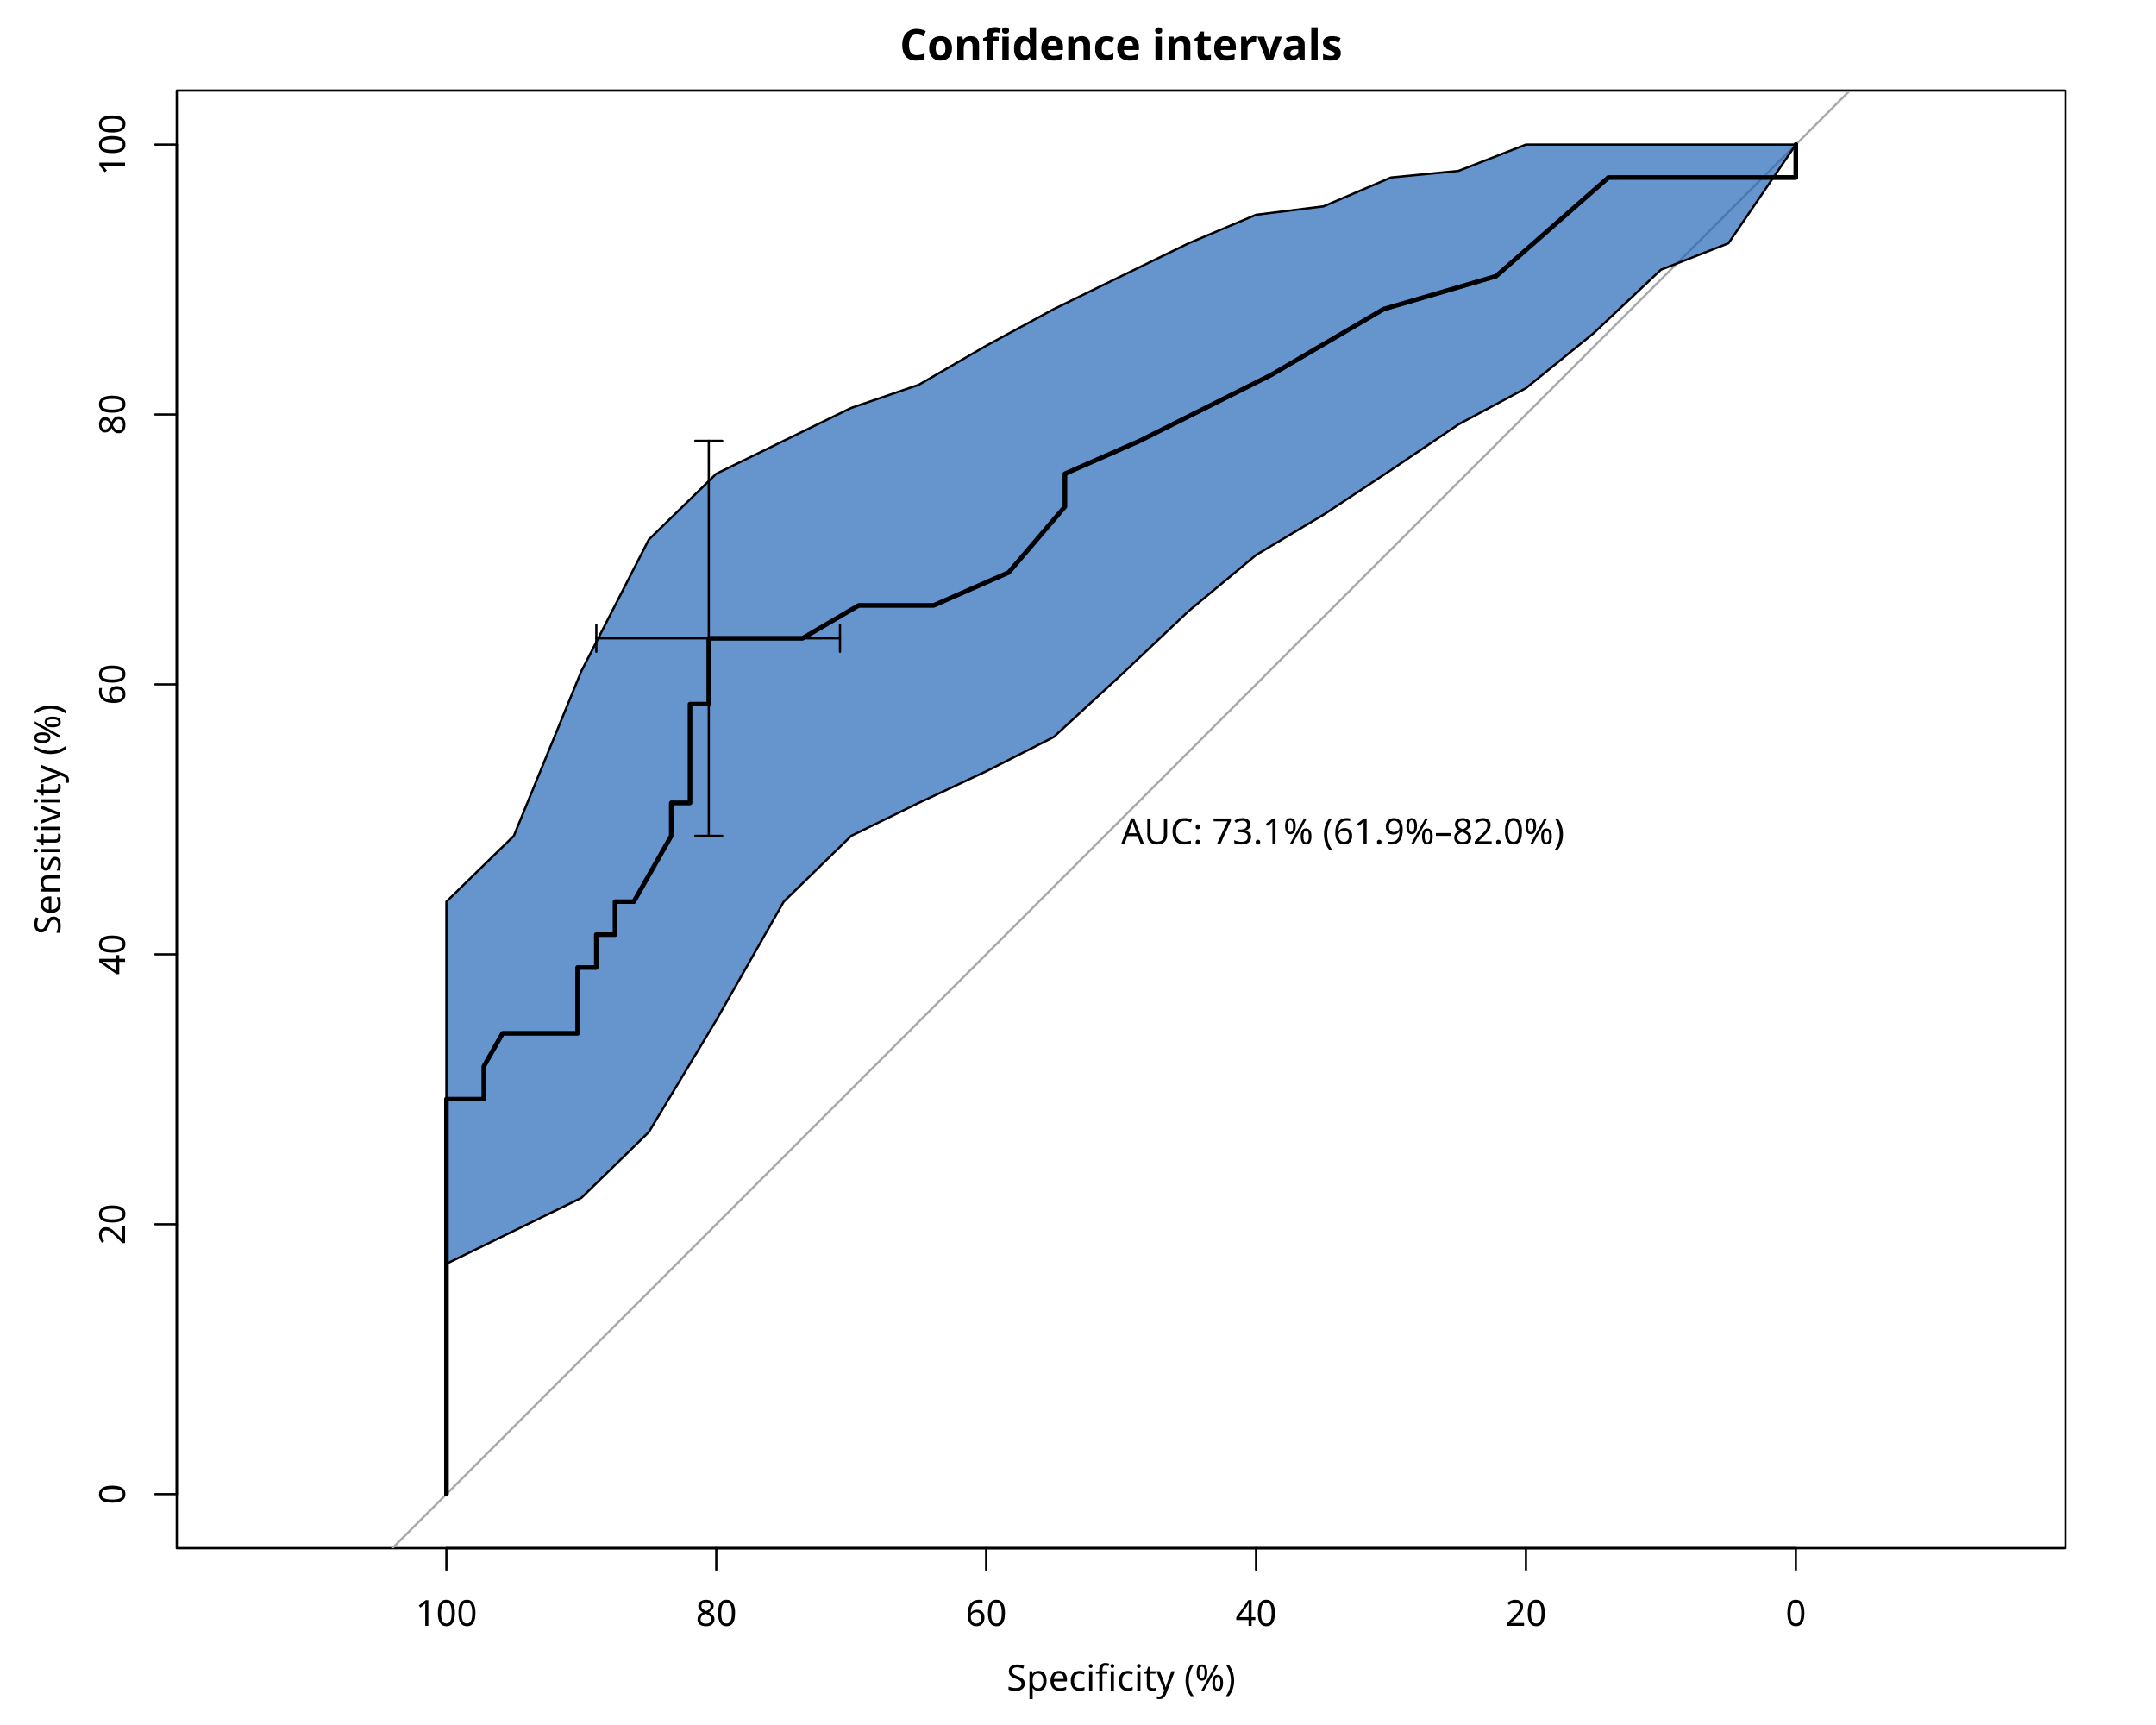
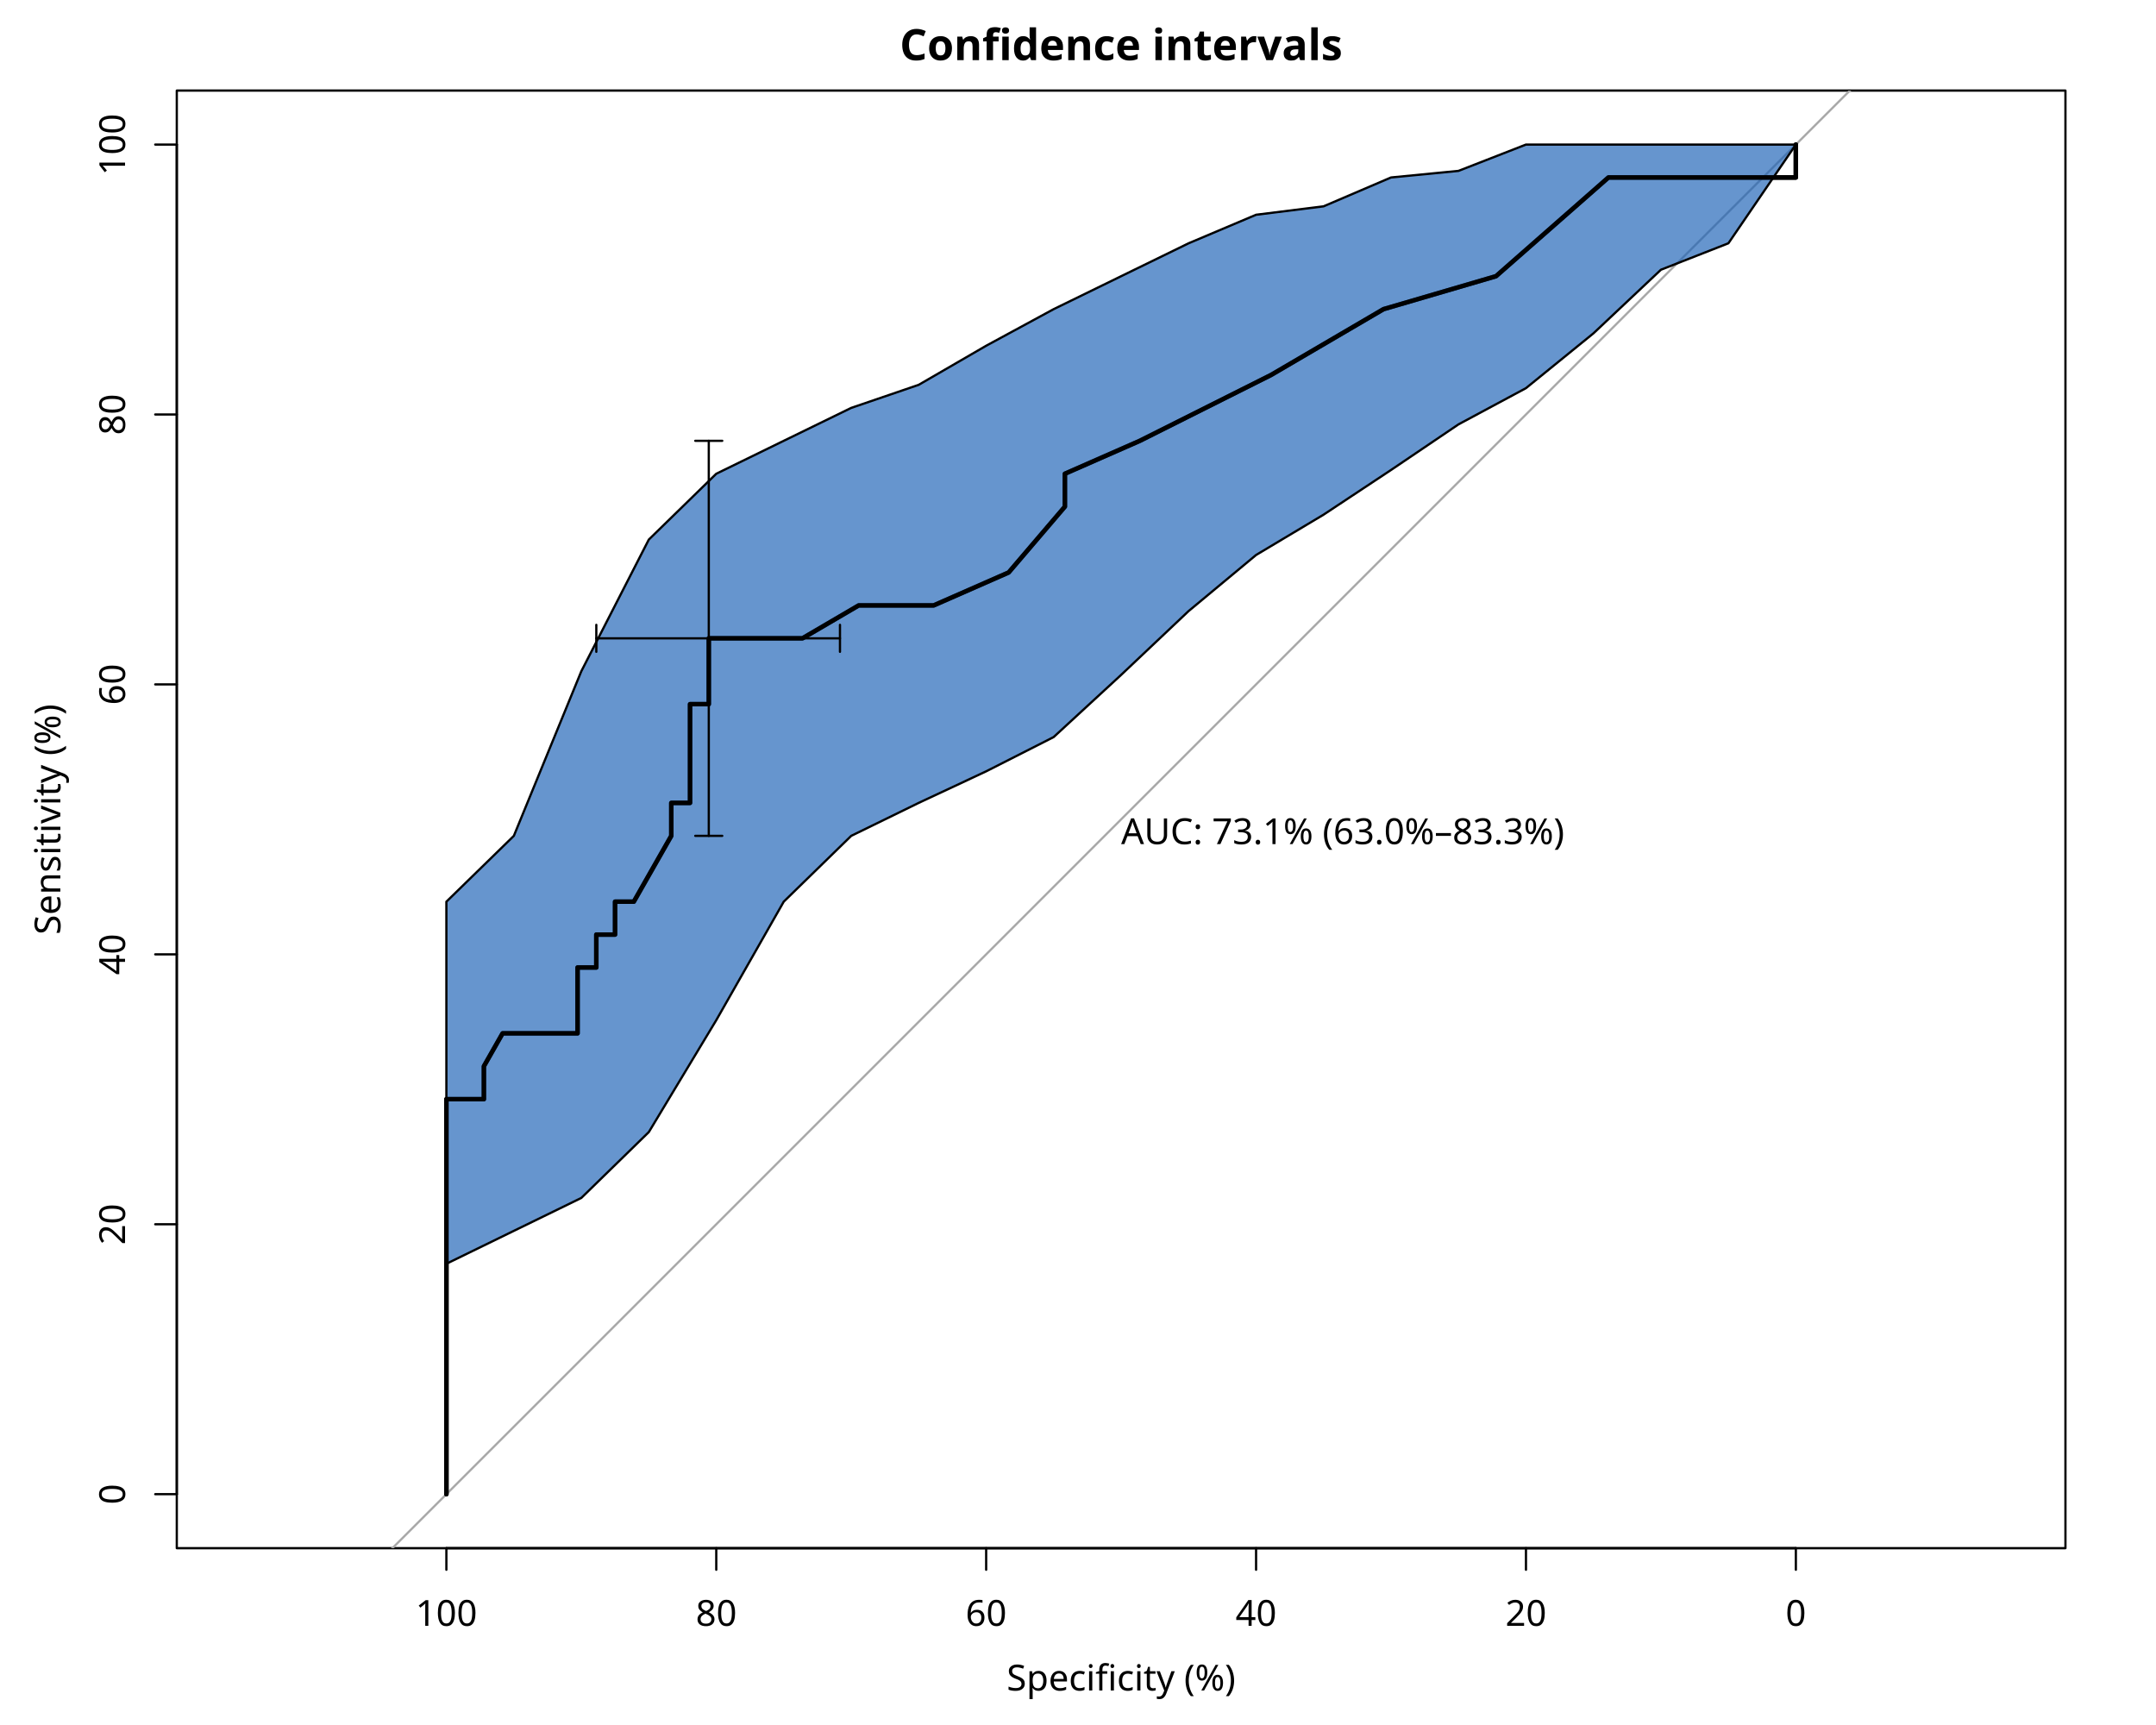
<svg xmlns="http://www.w3.org/2000/svg" class="svglite" data-engine-version="2.0" width="720.00pt" height="576.00pt" viewBox="0 0 720.00 576.00">
  <defs>
    <style type="text/css">
    .svglite line, .svglite polyline, .svglite polygon, .svglite path, .svglite rect, .svglite circle {
      fill: none;
      stroke: #000000;
      stroke-linecap: round;
      stroke-linejoin: round;
      stroke-miterlimit: 10.00;
    }
  </style>
  </defs>
  <rect width="100%" height="100%" style="stroke: none; fill: #FFFFFF;" />
  <defs>
    <clipPath id="cpMC4wMHw3MjAuMDB8MC4wMHw1NzYuMDA=">
      <rect x="0.00" y="0.00" width="720.00" height="576.00" />
    </clipPath>
  </defs>
  <g clip-path="url(#cpMC4wMHw3MjAuMDB8MC4wMHw1NzYuMDA=)">
    <text x="374.40" y="20.08" text-anchor="middle" style="font-size: 14.40px; font-weight: bold; font-family: sans;" textLength="130.49px" lengthAdjust="spacingAndGlyphs">Confidence intervals</text>
    <text x="374.40" y="564.48" text-anchor="middle" style="font-size: 12.00px; font-family: sans;" textLength="76.02px" lengthAdjust="spacingAndGlyphs">Specificity (%)</text>
    <text transform="translate(20.16,273.60) rotate(-90)" text-anchor="middle" style="font-size: 12.00px; font-family: sans;" textLength="76.02px" lengthAdjust="spacingAndGlyphs">Sensitivity (%)</text>
    <polygon points="59.04,516.96 689.76,516.96 689.76,30.24 59.04,30.24 " style="stroke-width: 0.75; fill: none;" />
    <line x1="599.73" y1="516.96" x2="149.07" y2="516.96" style="stroke-width: 0.75;" />
    <line x1="599.73" y1="516.96" x2="599.73" y2="524.16" style="stroke-width: 0.75;" />
    <line x1="509.60" y1="516.96" x2="509.60" y2="524.16" style="stroke-width: 0.75;" />
    <line x1="419.47" y1="516.96" x2="419.47" y2="524.16" style="stroke-width: 0.75;" />
    <line x1="329.33" y1="516.96" x2="329.33" y2="524.16" style="stroke-width: 0.75;" />
    <line x1="239.20" y1="516.96" x2="239.20" y2="524.16" style="stroke-width: 0.75;" />
    <line x1="149.07" y1="516.96" x2="149.07" y2="524.16" style="stroke-width: 0.75;" />
    <text x="149.07" y="542.88" text-anchor="middle" style="font-size: 12.00px; font-family: sans;" textLength="20.02px" lengthAdjust="spacingAndGlyphs">100</text>
    <text x="239.20" y="542.88" text-anchor="middle" style="font-size: 12.00px; font-family: sans;" textLength="13.35px" lengthAdjust="spacingAndGlyphs">80</text>
    <text x="329.33" y="542.88" text-anchor="middle" style="font-size: 12.00px; font-family: sans;" textLength="13.35px" lengthAdjust="spacingAndGlyphs">60</text>
    <text x="419.47" y="542.88" text-anchor="middle" style="font-size: 12.00px; font-family: sans;" textLength="13.35px" lengthAdjust="spacingAndGlyphs">40</text>
    <text x="509.60" y="542.88" text-anchor="middle" style="font-size: 12.00px; font-family: sans;" textLength="13.35px" lengthAdjust="spacingAndGlyphs">20</text>
    <text x="599.73" y="542.88" text-anchor="middle" style="font-size: 12.00px; font-family: sans;" textLength="6.67px" lengthAdjust="spacingAndGlyphs">0</text>
    <line x1="59.04" y1="498.93" x2="59.04" y2="48.27" style="stroke-width: 0.75;" />
    <line x1="59.04" y1="498.93" x2="51.84" y2="498.93" style="stroke-width: 0.75;" />
    <line x1="59.04" y1="408.80" x2="51.84" y2="408.80" style="stroke-width: 0.75;" />
    <line x1="59.04" y1="318.67" x2="51.84" y2="318.67" style="stroke-width: 0.75;" />
    <line x1="59.04" y1="228.53" x2="51.84" y2="228.53" style="stroke-width: 0.75;" />
    <line x1="59.04" y1="138.40" x2="51.84" y2="138.40" style="stroke-width: 0.75;" />
    <line x1="59.04" y1="48.27" x2="51.84" y2="48.27" style="stroke-width: 0.75;" />
    <text transform="translate(41.76,498.93) rotate(-90)" text-anchor="middle" style="font-size: 12.00px; font-family: sans;" textLength="6.67px" lengthAdjust="spacingAndGlyphs">0</text>
    <text transform="translate(41.76,408.80) rotate(-90)" text-anchor="middle" style="font-size: 12.00px; font-family: sans;" textLength="13.35px" lengthAdjust="spacingAndGlyphs">20</text>
    <text transform="translate(41.76,318.67) rotate(-90)" text-anchor="middle" style="font-size: 12.00px; font-family: sans;" textLength="13.35px" lengthAdjust="spacingAndGlyphs">40</text>
    <text transform="translate(41.76,228.53) rotate(-90)" text-anchor="middle" style="font-size: 12.00px; font-family: sans;" textLength="13.35px" lengthAdjust="spacingAndGlyphs">60</text>
    <text transform="translate(41.76,138.40) rotate(-90)" text-anchor="middle" style="font-size: 12.00px; font-family: sans;" textLength="13.35px" lengthAdjust="spacingAndGlyphs">80</text>
    <text transform="translate(41.76,48.27) rotate(-90)" text-anchor="middle" style="font-size: 12.00px; font-family: sans;" textLength="20.02px" lengthAdjust="spacingAndGlyphs">100</text>
  </g>
  <defs>
    <clipPath id="cpNTkuMDR8Njg5Ljc2fDMwLjI0fDUxNi45Ng==">
      <rect x="59.04" y="30.24" width="630.72" height="486.72" />
    </clipPath>
  </defs>
  <g clip-path="url(#cpNTkuMDR8Njg5Ljc2fDMwLjI0fDUxNi45Ng==)">
    <line x1="59.04" y1="588.96" x2="689.76" y2="-41.76" style="stroke-width: 0.75; stroke: #A9A9A9;" />
    <polyline points="599.73,48.27 599.73,59.26 568.44,59.26 549.66,59.26 537.14,59.26 499.59,92.23 462.03,103.23 424.47,125.21 380.66,147.19 355.62,158.19 355.62,169.18 336.84,191.16 311.81,202.15 286.77,202.15 267.99,213.14 255.47,213.14 249.21,213.14 236.70,213.14 236.70,224.14 236.70,235.13 230.44,235.13 230.44,246.12 230.44,257.11 230.44,268.10 224.18,268.10 224.18,279.10 217.92,290.09 211.66,301.08 205.40,301.08 205.40,312.07 199.14,312.07 199.14,323.06 192.88,323.06 192.88,345.05 186.62,345.05 180.36,345.05 167.84,345.05 161.59,356.04 161.59,367.03 149.07,367.03 149.07,378.02 149.07,389.01 149.07,400.01 149.07,411.00 149.07,432.98 149.07,443.97 149.07,454.97 149.07,465.96 149.07,476.95 149.07,487.94 149.07,498.93 " style="stroke-width: 1.50;" />
-     <text x="374.40" y="281.86" style="font-size: 12.00px; font-family: sans;" textLength="152.09px" lengthAdjust="spacingAndGlyphs">AUC: 73.1% (61.9%–82.0%)</text>
+     <text x="374.40" y="281.86" style="font-size: 12.00px; font-family: sans;" textLength="152.09px" lengthAdjust="spacingAndGlyphs">AUC: 73.1% (63.0%–83.3%)</text>
    <polygon points="599.73,48.27 599.73,48.27 577.20,81.24 554.67,90.07 532.13,111.31 509.60,129.61 487.07,141.70 464.53,156.94 442.00,171.86 419.47,185.32 396.93,204.05 374.40,225.36 351.87,246.12 329.33,257.56 306.80,268.10 284.27,279.10 261.73,301.08 239.20,340.65 216.67,378.02 194.13,400.01 171.60,411.00 149.07,421.99 149.07,498.93 149.07,301.08 171.60,279.10 194.13,224.14 216.67,180.17 239.20,158.19 261.73,147.19 284.27,136.20 306.80,128.50 329.33,115.45 351.87,103.23 374.40,92.23 396.93,81.24 419.47,71.71 442.00,68.90 464.53,59.26 487.07,57.06 509.60,48.27 532.13,48.27 554.67,48.27 577.20,48.27 599.73,48.27 599.73,48.27 " style="stroke-width: 0.75; fill: #1C61B6; fill-opacity: 0.67;" />
    <polyline points="599.73,48.27 599.73,59.26 568.44,59.26 549.66,59.26 537.14,59.26 499.59,92.23 462.03,103.23 424.47,125.21 380.66,147.19 355.62,158.19 355.62,169.18 336.84,191.16 311.81,202.15 286.77,202.15 267.99,213.14 255.47,213.14 249.21,213.14 236.70,213.14 236.70,224.14 236.70,235.13 230.44,235.13 230.44,246.12 230.44,257.11 230.44,268.10 224.18,268.10 224.18,279.10 217.92,290.09 211.66,301.08 205.40,301.08 205.40,312.07 199.14,312.07 199.14,323.06 192.88,323.06 192.88,345.05 186.62,345.05 180.36,345.05 167.84,345.05 161.59,356.04 161.59,367.03 149.07,367.03 149.07,378.02 149.07,389.01 149.07,400.01 149.07,411.00 149.07,432.98 149.07,443.97 149.07,454.97 149.07,465.96 149.07,476.95 149.07,487.94 149.07,498.93 " style="stroke-width: 1.50;" />
    <line x1="236.70" y1="279.10" x2="236.70" y2="147.19" style="stroke-width: 0.75;" />
    <line x1="241.20" y1="279.10" x2="232.19" y2="279.10" style="stroke-width: 0.75;" />
    <line x1="241.20" y1="147.19" x2="232.19" y2="147.19" style="stroke-width: 0.75;" />
    <line x1="280.51" y1="213.14" x2="199.14" y2="213.14" style="stroke-width: 0.75;" />
    <line x1="280.51" y1="208.64" x2="280.51" y2="217.65" style="stroke-width: 0.75;" />
    <line x1="199.14" y1="208.64" x2="199.14" y2="217.65" style="stroke-width: 0.75;" />
  </g>
</svg>
